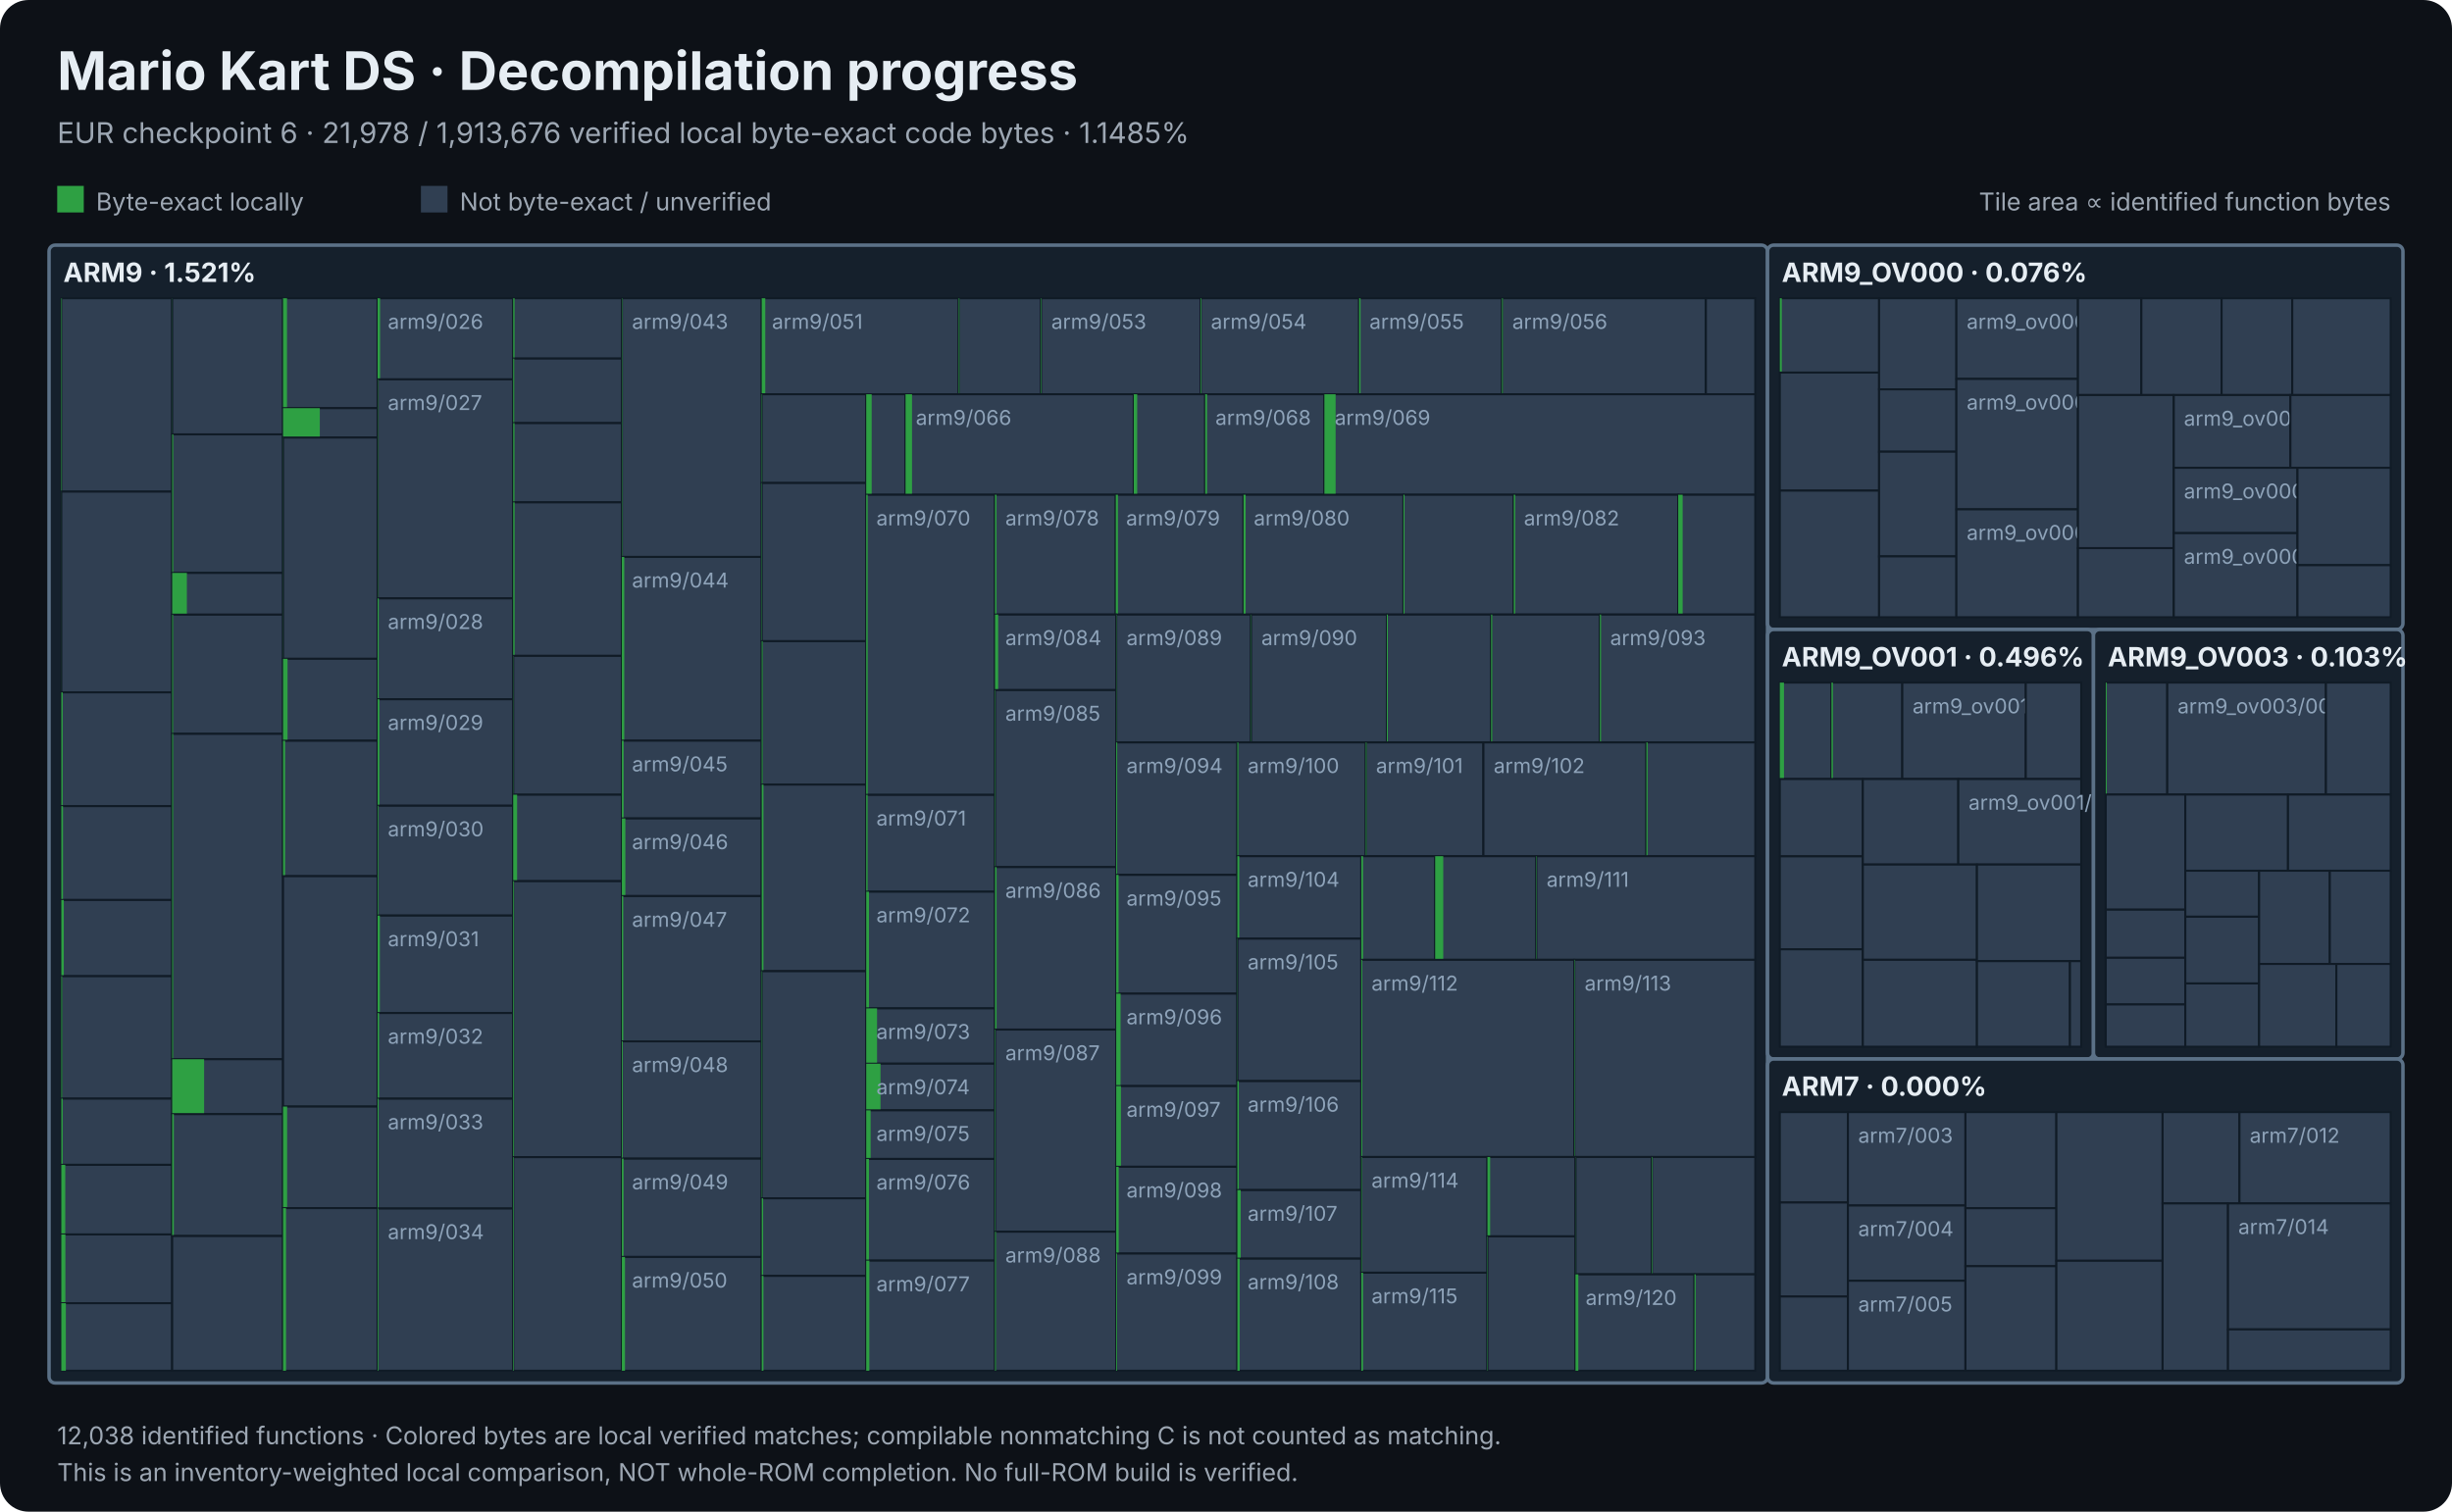
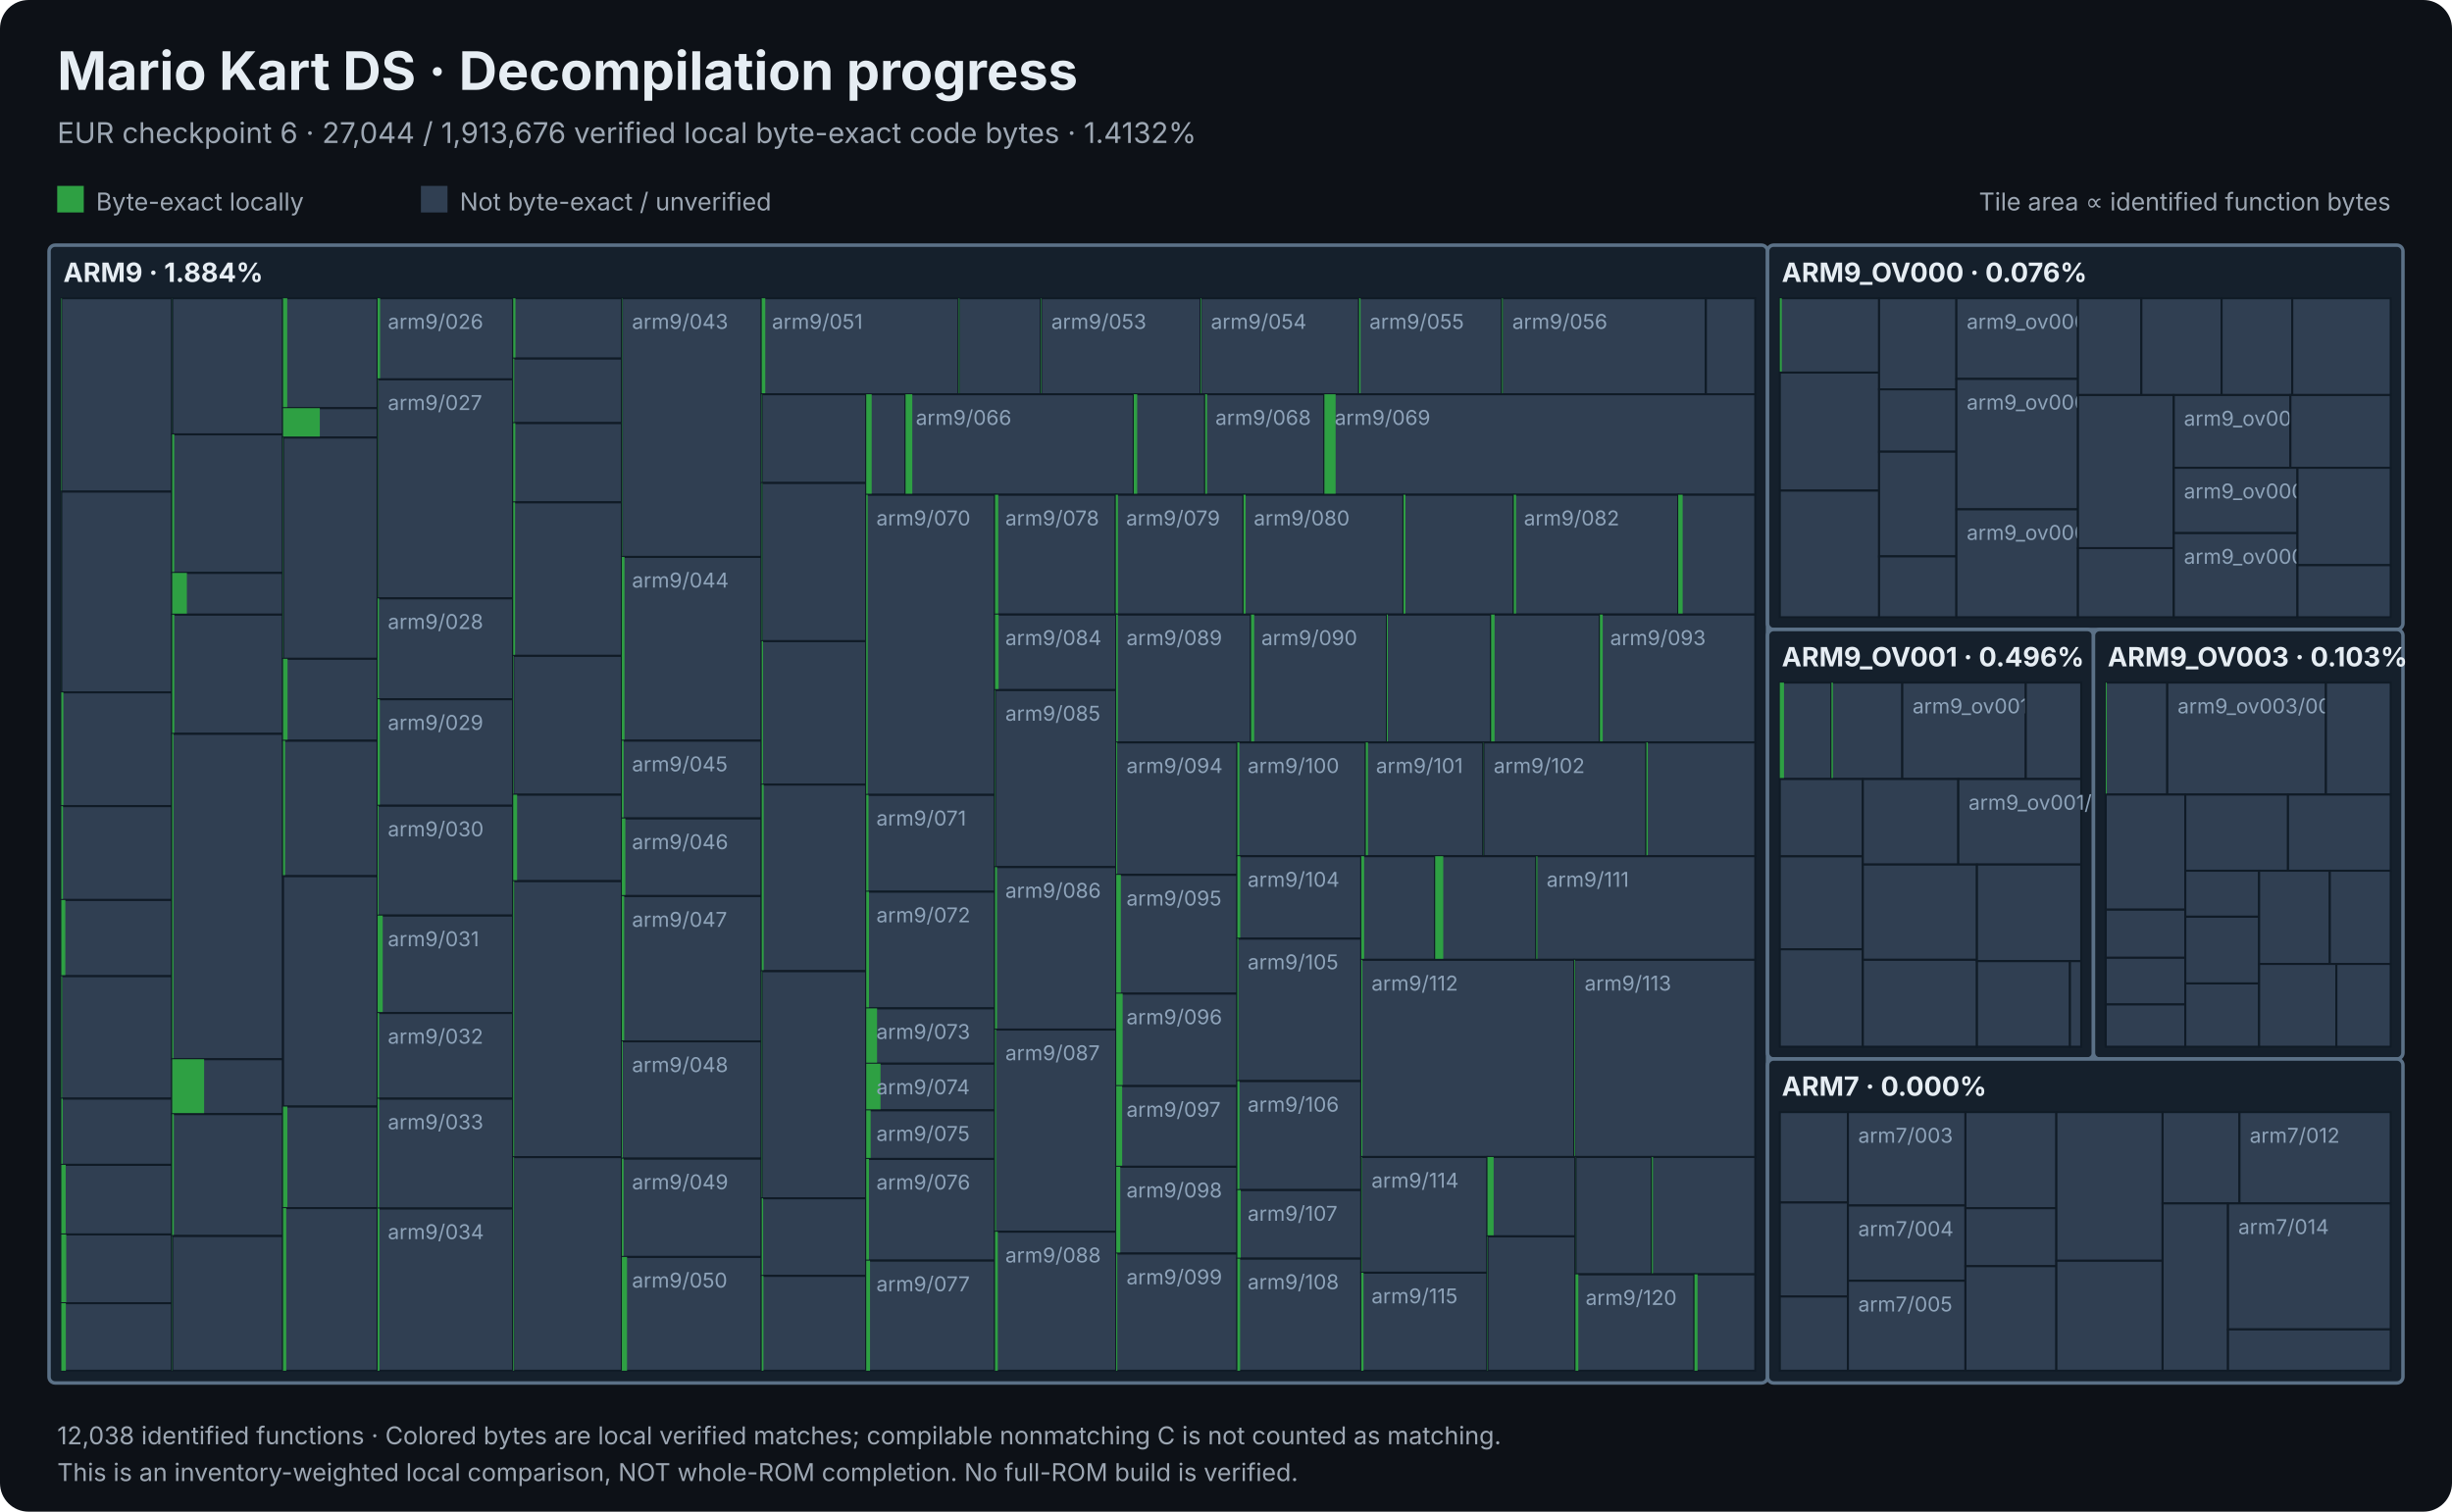
<svg xmlns="http://www.w3.org/2000/svg" viewBox="0 0 1200 740" width="1200" height="740" role="img" aria-label="Mario Kart DS local decompilation progress treemap">
  <rect width="1200" height="740" rx="14" fill="#0d1117" />
  <style>text{font-family:Inter,Segoe UI,Arial,sans-serif}.heading{fill:#e6edf3;font-weight:700}.light{fill:#9da7b3}.module{fill:#e6edf3;font-weight:700}.tile{fill:#8ea3b9;font-size:10px;pointer-events:none}</style>
  <text x="28" y="44" class="heading" font-size="26">Mario Kart DS · Decompilation progress</text>
-   <text x="28" y="70" class="light" font-size="14">EUR checkpoint 6 · 21,978 / 1,913,676 verified local byte-exact code bytes · 1.1485%</text>
+   <text x="28" y="70" class="light" font-size="14">EUR checkpoint 6 · 27,044 / 1,913,676 verified local byte-exact code bytes · 1.4132%</text>
  <rect x="28" y="91" width="13" height="13" fill="#2ea043" />
  <text x="47" y="103" class="light" font-size="12">Byte-exact locally</text>
  <rect x="206" y="91" width="13" height="13" fill="#303f52" />
  <text x="225" y="103" class="light" font-size="12">Not byte-exact / unverified</text>
  <text x="1170" y="103" text-anchor="end" class="light" font-size="12">Tile area ∝ identified function bytes</text>
  <rect x="24.00" y="120.00" width="841.03" height="557.00" rx="3" fill="#15202c" stroke="#5b7187" stroke-width="1.7" />
  <rect x="30.00" y="146.00" width="54.26" height="94.67" fill="#303f52" stroke="#101b26" stroke-width="1" />
  <rect x="30.00" y="146.00" width="0.290" height="94.67" fill="#2ea043" />
  <rect x="30.00" y="240.67" width="54.26" height="98.25" fill="#303f52" stroke="#101b26" stroke-width="1" />
  <rect x="30.00" y="240.67" width="0.038" height="98.25" fill="#2ea043" />
  <rect x="30.00" y="338.93" width="54.26" height="55.70" fill="#303f52" stroke="#101b26" stroke-width="1" />
-   <rect x="30.00" y="338.93" width="0.694" height="55.70" fill="#2ea043" />
+   <rect x="30.00" y="338.93" width="1.007" height="55.70" fill="#2ea043" />
  <rect x="30.00" y="394.62" width="54.26" height="45.95" fill="#303f52" stroke="#101b26" stroke-width="1" />
  <rect x="30.00" y="394.62" width="0.827" height="45.95" fill="#2ea043" />
  <rect x="30.00" y="440.57" width="54.26" height="37.31" fill="#303f52" stroke="#101b26" stroke-width="1" />
-   <rect x="30.00" y="440.57" width="1.219" height="37.31" fill="#2ea043" />
+   <rect x="30.00" y="440.57" width="1.971" height="37.31" fill="#2ea043" />
  <rect x="30.00" y="477.88" width="54.26" height="59.93" fill="#303f52" stroke="#101b26" stroke-width="1" />
  <rect x="30.00" y="477.88" width="0.437" height="59.93" fill="#2ea043" />
  <rect x="30.00" y="537.81" width="54.26" height="32.41" fill="#303f52" stroke="#101b26" stroke-width="1" />
  <rect x="30.00" y="537.81" width="0.692" height="32.41" fill="#2ea043" />
  <rect x="30.00" y="570.22" width="54.26" height="34.08" fill="#303f52" stroke="#101b26" stroke-width="1" />
-   <rect x="30.00" y="570.22" width="1.938" height="34.08" fill="#2ea043" />
+   <rect x="30.00" y="570.22" width="2.157" height="34.08" fill="#2ea043" />
  <rect x="30.00" y="604.30" width="54.26" height="33.65" fill="#303f52" stroke="#101b26" stroke-width="1" />
-   <rect x="30.00" y="604.30" width="2.000" height="33.65" fill="#2ea043" />
+   <rect x="30.00" y="604.30" width="2.407" height="33.65" fill="#2ea043" />
  <rect x="30.00" y="637.95" width="54.26" height="33.05" fill="#303f52" stroke="#101b26" stroke-width="1" />
  <rect x="30.00" y="637.95" width="2.225" height="33.05" fill="#2ea043" />
  <rect x="84.26" y="146.00" width="54.26" height="66.64" fill="#303f52" stroke="#101b26" stroke-width="1" />
  <rect x="84.26" y="146.00" width="0.075" height="66.64" fill="#2ea043" />
  <rect x="84.26" y="212.64" width="54.26" height="67.81" fill="#303f52" stroke="#101b26" stroke-width="1" />
-   <rect x="84.26" y="212.64" width="0.533" height="67.81" fill="#2ea043" />
+   <rect x="84.26" y="212.64" width="1.011" height="67.81" fill="#2ea043" />
  <rect x="84.26" y="280.45" width="54.26" height="20.44" fill="#303f52" stroke="#101b26" stroke-width="1" />
  <rect x="84.26" y="280.45" width="7.195" height="20.44" fill="#2ea043" />
  <rect x="84.26" y="300.89" width="54.26" height="58.35" fill="#303f52" stroke="#101b26" stroke-width="1" />
-   <rect x="84.26" y="300.89" width="0.470" height="58.35" fill="#2ea043" />
+   <rect x="84.26" y="300.89" width="1.046" height="58.35" fill="#2ea043" />
  <rect x="84.26" y="359.24" width="54.26" height="159.28" fill="#303f52" stroke="#101b26" stroke-width="1" />
-   <rect x="84.26" y="359.24" width="0.485" height="159.28" fill="#2ea043" />
+   <rect x="84.26" y="359.24" width="0.642" height="159.28" fill="#2ea043" />
  <rect x="84.26" y="518.52" width="54.26" height="26.87" fill="#303f52" stroke="#101b26" stroke-width="1" />
  <rect x="84.26" y="518.52" width="15.630" height="26.87" fill="#2ea043" />
  <rect x="84.26" y="545.39" width="54.26" height="59.68" fill="#303f52" stroke="#101b26" stroke-width="1" />
  <rect x="84.26" y="545.39" width="0.814" height="59.68" fill="#2ea043" />
  <rect x="84.26" y="605.07" width="54.26" height="65.93" fill="#303f52" stroke="#101b26" stroke-width="1" />
+   <rect x="84.26" y="605.07" width="0.151" height="65.93" fill="#2ea043" />
  <rect x="138.52" y="146.00" width="46.28" height="53.80" fill="#303f52" stroke="#101b26" stroke-width="1" />
-   <rect x="138.52" y="146.00" width="1.946" height="53.80" fill="#2ea043" />
+   <rect x="138.52" y="146.00" width="2.050" height="53.80" fill="#2ea043" />
  <rect x="138.52" y="199.80" width="46.28" height="14.40" fill="#303f52" stroke="#101b26" stroke-width="1" />
  <rect x="138.52" y="199.80" width="17.994" height="14.40" fill="#2ea043" />
  <rect x="138.52" y="214.20" width="46.28" height="108.30" fill="#303f52" stroke="#101b26" stroke-width="1" />
-   <rect x="138.52" y="214.20" width="0.069" height="108.30" fill="#2ea043" />
+   <rect x="138.52" y="214.20" width="0.173" height="108.30" fill="#2ea043" />
  <rect x="138.52" y="322.50" width="46.28" height="40.12" fill="#303f52" stroke="#101b26" stroke-width="1" />
  <rect x="138.52" y="322.50" width="2.205" height="40.12" fill="#2ea043" />
  <rect x="138.52" y="362.62" width="46.28" height="66.30" fill="#303f52" stroke="#101b26" stroke-width="1" />
  <rect x="138.52" y="362.62" width="1.015" height="66.30" fill="#2ea043" />
  <rect x="138.52" y="428.92" width="46.28" height="112.77" fill="#303f52" stroke="#101b26" stroke-width="1" />
  <rect x="138.52" y="541.70" width="46.28" height="49.72" fill="#303f52" stroke="#101b26" stroke-width="1" />
-   <rect x="138.52" y="541.70" width="2.005" height="49.72" fill="#2ea043" />
+   <rect x="138.52" y="541.70" width="2.105" height="49.72" fill="#2ea043" />
  <rect x="138.52" y="591.41" width="46.28" height="79.59" fill="#303f52" stroke="#101b26" stroke-width="1" />
-   <rect x="138.52" y="591.41" width="1.472" height="79.59" fill="#2ea043" />
+   <rect x="138.52" y="591.41" width="1.581" height="79.59" fill="#2ea043" />
  <rect x="184.80" y="146.00" width="66.35" height="39.71" fill="#303f52" stroke="#101b26" stroke-width="1" />
  <rect x="184.80" y="146.00" width="1.208" height="39.71" fill="#2ea043" />
  <text x="189.8" y="161.0" class="tile">arm9/026</text>
  <rect x="184.80" y="185.71" width="66.35" height="107.21" fill="#303f52" stroke="#101b26" stroke-width="1" />
  <rect x="184.80" y="185.71" width="0.174" height="107.21" fill="#2ea043" />
  <text x="189.8" y="200.7" class="tile">arm9/027</text>
  <rect x="184.80" y="292.92" width="66.35" height="49.38" fill="#303f52" stroke="#101b26" stroke-width="1" />
-   <rect x="184.80" y="292.92" width="0.555" height="49.38" fill="#2ea043" />
+   <rect x="184.80" y="292.92" width="0.656" height="49.38" fill="#2ea043" />
  <text x="189.8" y="307.9" class="tile">arm9/028</text>
  <rect x="184.80" y="342.31" width="66.35" height="52.12" fill="#303f52" stroke="#101b26" stroke-width="1" />
-   <rect x="184.80" y="342.31" width="0.861" height="52.12" fill="#2ea043" />
+   <rect x="184.80" y="342.31" width="1.076" height="52.12" fill="#2ea043" />
  <text x="189.8" y="357.3" class="tile">arm9/029</text>
  <rect x="184.80" y="394.43" width="66.35" height="53.78" fill="#303f52" stroke="#101b26" stroke-width="1" />
-   <rect x="184.80" y="394.43" width="0.348" height="53.78" fill="#2ea043" />
+   <rect x="184.80" y="394.43" width="0.475" height="53.78" fill="#2ea043" />
  <text x="189.8" y="409.4" class="tile">arm9/030</text>
  <rect x="184.80" y="448.21" width="66.35" height="47.69" fill="#303f52" stroke="#101b26" stroke-width="1" />
-   <rect x="184.80" y="448.21" width="1.097" height="47.69" fill="#2ea043" />
+   <rect x="184.80" y="448.21" width="2.508" height="47.69" fill="#2ea043" />
  <text x="189.8" y="463.2" class="tile">arm9/031</text>
  <rect x="184.80" y="495.90" width="66.35" height="41.94" fill="#303f52" stroke="#101b26" stroke-width="1" />
  <rect x="184.80" y="495.90" width="0.728" height="41.94" fill="#2ea043" />
  <text x="189.8" y="510.9" class="tile">arm9/032</text>
  <rect x="184.80" y="537.83" width="66.35" height="53.77" fill="#303f52" stroke="#101b26" stroke-width="1" />
-   <rect x="184.80" y="537.83" width="0.487" height="53.77" fill="#2ea043" />
+   <rect x="184.80" y="537.83" width="0.742" height="53.77" fill="#2ea043" />
  <text x="189.8" y="552.8" class="tile">arm9/033</text>
  <rect x="184.80" y="591.60" width="66.35" height="79.40" fill="#303f52" stroke="#101b26" stroke-width="1" />
-   <rect x="184.80" y="591.60" width="0.377" height="79.40" fill="#2ea043" />
+   <rect x="184.80" y="591.60" width="0.910" height="79.40" fill="#2ea043" />
  <text x="189.8" y="606.6" class="tile">arm9/034</text>
  <rect x="251.16" y="146.00" width="53.18" height="29.53" fill="#303f52" stroke="#101b26" stroke-width="1" />
-   <rect x="251.16" y="146.00" width="0.675" height="29.53" fill="#2ea043" />
+   <rect x="251.16" y="146.00" width="1.097" height="29.53" fill="#2ea043" />
  <rect x="251.16" y="175.53" width="53.18" height="31.60" fill="#303f52" stroke="#101b26" stroke-width="1" />
  <rect x="251.16" y="175.53" width="0.532" height="31.60" fill="#2ea043" />
  <rect x="251.16" y="207.13" width="53.18" height="38.79" fill="#303f52" stroke="#101b26" stroke-width="1" />
-   <rect x="251.16" y="207.13" width="0.643" height="38.79" fill="#2ea043" />
+   <rect x="251.16" y="207.13" width="1.028" height="38.79" fill="#2ea043" />
  <rect x="251.16" y="245.92" width="53.18" height="75.14" fill="#303f52" stroke="#101b26" stroke-width="1" />
-   <rect x="251.16" y="245.92" width="0.697" height="75.14" fill="#2ea043" />
+   <rect x="251.16" y="245.92" width="0.929" height="75.14" fill="#2ea043" />
  <rect x="251.16" y="321.06" width="53.18" height="67.98" fill="#303f52" stroke="#101b26" stroke-width="1" />
-   <rect x="251.16" y="321.06" width="0.128" height="67.98" fill="#2ea043" />
+   <rect x="251.16" y="321.06" width="0.275" height="67.98" fill="#2ea043" />
  <rect x="251.16" y="389.04" width="53.18" height="42.31" fill="#303f52" stroke="#101b26" stroke-width="1" />
  <rect x="251.16" y="389.04" width="1.914" height="42.31" fill="#2ea043" />
  <rect x="251.16" y="431.36" width="53.18" height="135.10" fill="#303f52" stroke="#101b26" stroke-width="1" />
-   <rect x="251.16" y="431.36" width="0.424" height="135.10" fill="#2ea043" />
+   <rect x="251.16" y="431.36" width="0.498" height="135.10" fill="#2ea043" />
  <rect x="251.16" y="566.45" width="53.18" height="104.55" fill="#303f52" stroke="#101b26" stroke-width="1" />
-   <rect x="251.16" y="566.45" width="0.322" height="104.55" fill="#2ea043" />
+   <rect x="251.16" y="566.45" width="0.429" height="104.55" fill="#2ea043" />
  <rect x="304.34" y="146.00" width="68.42" height="126.63" fill="#303f52" stroke="#101b26" stroke-width="1" />
  <rect x="304.34" y="146.00" width="0.207" height="126.63" fill="#2ea043" />
  <text x="309.3" y="161.0" class="tile">arm9/043</text>
  <rect x="304.34" y="272.63" width="68.42" height="89.96" fill="#303f52" stroke="#101b26" stroke-width="1" />
-   <rect x="304.34" y="272.63" width="1.177" height="89.96" fill="#2ea043" />
+   <rect x="304.34" y="272.63" width="1.288" height="89.96" fill="#2ea043" />
  <text x="309.3" y="287.6" class="tile">arm9/044</text>
  <rect x="304.34" y="362.58" width="68.42" height="38.08" fill="#303f52" stroke="#101b26" stroke-width="1" />
  <rect x="304.34" y="362.58" width="0.867" height="38.08" fill="#2ea043" />
  <text x="309.3" y="377.6" class="tile">arm9/045</text>
  <rect x="304.34" y="400.66" width="68.42" height="37.99" fill="#303f52" stroke="#101b26" stroke-width="1" />
  <rect x="304.34" y="400.66" width="1.706" height="37.99" fill="#2ea043" />
  <text x="309.3" y="415.7" class="tile">arm9/046</text>
  <rect x="304.34" y="438.65" width="68.42" height="71.12" fill="#303f52" stroke="#101b26" stroke-width="1" />
-   <rect x="304.34" y="438.65" width="0.683" height="71.12" fill="#2ea043" />
+   <rect x="304.34" y="438.65" width="1.139" height="71.12" fill="#2ea043" />
  <text x="309.3" y="453.7" class="tile">arm9/047</text>
  <rect x="304.34" y="509.77" width="68.42" height="57.42" fill="#303f52" stroke="#101b26" stroke-width="1" />
  <rect x="304.34" y="509.77" width="0.434" height="57.42" fill="#2ea043" />
  <text x="309.3" y="524.8" class="tile">arm9/048</text>
  <rect x="304.34" y="567.19" width="68.42" height="48.12" fill="#303f52" stroke="#101b26" stroke-width="1" />
  <rect x="304.34" y="567.19" width="0.829" height="48.12" fill="#2ea043" />
  <text x="309.3" y="582.2" class="tile">arm9/049</text>
  <rect x="304.34" y="615.31" width="68.42" height="55.69" fill="#303f52" stroke="#101b26" stroke-width="1" />
-   <rect x="304.34" y="615.31" width="1.522" height="55.69" fill="#2ea043" />
+   <rect x="304.34" y="615.31" width="2.528" height="55.69" fill="#2ea043" />
  <text x="309.3" y="630.3" class="tile">arm9/050</text>
  <rect x="372.77" y="146.00" width="96.43" height="47.00" fill="#303f52" stroke="#101b26" stroke-width="1" />
  <rect x="372.77" y="146.00" width="1.750" height="47.00" fill="#2ea043" />
  <text x="377.8" y="161.0" class="tile">arm9/051</text>
  <rect x="469.20" y="146.00" width="40.30" height="47.00" fill="#303f52" stroke="#101b26" stroke-width="1" />
  <rect x="469.20" y="146.00" width="0.345" height="47.00" fill="#2ea043" />
  <rect x="509.50" y="146.00" width="78.14" height="47.00" fill="#303f52" stroke="#101b26" stroke-width="1" />
  <rect x="509.50" y="146.00" width="0.265" height="47.00" fill="#2ea043" />
  <text x="514.5" y="161.0" class="tile">arm9/053</text>
  <rect x="587.64" y="146.00" width="77.53" height="47.00" fill="#303f52" stroke="#101b26" stroke-width="1" />
  <rect x="587.64" y="146.00" width="0.345" height="47.00" fill="#2ea043" />
  <text x="592.6" y="161.0" class="tile">arm9/054</text>
  <rect x="665.16" y="146.00" width="69.92" height="47.00" fill="#303f52" stroke="#101b26" stroke-width="1" />
  <rect x="665.16" y="146.00" width="0.689" height="47.00" fill="#2ea043" />
  <text x="670.2" y="161.0" class="tile">arm9/055</text>
  <rect x="735.08" y="146.00" width="99.77" height="47.00" fill="#303f52" stroke="#101b26" stroke-width="1" />
  <rect x="735.08" y="146.00" width="0.424" height="47.00" fill="#2ea043" />
  <text x="740.1" y="161.0" class="tile">arm9/056</text>
  <rect x="834.85" y="146.00" width="24.18" height="47.00" fill="#303f52" stroke="#101b26" stroke-width="1" />
  <rect x="372.77" y="193.00" width="51.16" height="43.45" fill="#303f52" stroke="#101b26" stroke-width="1" />
  <rect x="372.77" y="193.00" width="0.229" height="43.45" fill="#2ea043" />
  <rect x="372.77" y="236.45" width="51.16" height="77.43" fill="#303f52" stroke="#101b26" stroke-width="1" />
-   <rect x="372.77" y="236.45" width="0.193" height="77.43" fill="#2ea043" />
+   <rect x="372.77" y="236.45" width="0.298" height="77.43" fill="#2ea043" />
  <rect x="372.77" y="313.88" width="51.16" height="70.22" fill="#303f52" stroke="#101b26" stroke-width="1" />
-   <rect x="372.77" y="313.88" width="0.461" height="70.22" fill="#2ea043" />
+   <rect x="372.77" y="313.88" width="0.657" height="70.22" fill="#2ea043" />
  <rect x="372.77" y="384.09" width="51.16" height="91.33" fill="#303f52" stroke="#101b26" stroke-width="1" />
-   <rect x="372.77" y="384.09" width="0.873" height="91.33" fill="#2ea043" />
+   <rect x="372.77" y="384.09" width="0.969" height="91.33" fill="#2ea043" />
  <rect x="372.77" y="475.43" width="51.16" height="111.18" fill="#303f52" stroke="#101b26" stroke-width="1" />
  <rect x="372.77" y="475.43" width="0.258" height="111.18" fill="#2ea043" />
  <rect x="372.77" y="586.61" width="51.16" height="37.96" fill="#303f52" stroke="#101b26" stroke-width="1" />
  <rect x="372.77" y="586.61" width="0.706" height="37.96" fill="#2ea043" />
  <rect x="372.77" y="624.57" width="51.16" height="46.43" fill="#303f52" stroke="#101b26" stroke-width="1" />
  <rect x="372.77" y="624.57" width="0.859" height="46.43" fill="#2ea043" />
  <rect x="423.93" y="193.00" width="19.24" height="49.20" fill="#303f52" stroke="#101b26" stroke-width="1" />
  <rect x="423.93" y="193.00" width="2.659" height="49.20" fill="#2ea043" />
  <rect x="443.17" y="193.00" width="111.70" height="49.20" fill="#303f52" stroke="#101b26" stroke-width="1" />
-   <rect x="443.17" y="193.00" width="3.166" height="49.20" fill="#2ea043" />
+   <rect x="443.17" y="193.00" width="3.305" height="49.20" fill="#2ea043" />
  <text x="448.2" y="208.0" class="tile">arm9/066</text>
  <rect x="554.87" y="193.00" width="34.95" height="49.20" fill="#303f52" stroke="#101b26" stroke-width="1" />
  <rect x="554.87" y="193.00" width="1.672" height="49.20" fill="#2ea043" />
  <rect x="589.82" y="193.00" width="58.33" height="49.20" fill="#303f52" stroke="#101b26" stroke-width="1" />
  <rect x="589.82" y="193.00" width="0.912" height="49.20" fill="#2ea043" />
  <text x="594.8" y="208.0" class="tile">arm9/068</text>
  <rect x="648.15" y="193.00" width="210.88" height="49.20" fill="#303f52" stroke="#101b26" stroke-width="1" />
  <rect x="648.15" y="193.00" width="5.496" height="49.20" fill="#2ea043" />
  <text x="653.2" y="208.0" class="tile">arm9/069</text>
  <rect x="423.93" y="242.20" width="63.03" height="146.92" fill="#303f52" stroke="#101b26" stroke-width="1" />
  <rect x="423.93" y="242.20" width="0.721" height="146.92" fill="#2ea043" />
  <text x="428.9" y="257.2" class="tile">arm9/070</text>
  <rect x="423.93" y="389.12" width="63.03" height="47.39" fill="#303f52" stroke="#101b26" stroke-width="1" />
-   <rect x="423.93" y="389.12" width="0.684" height="47.39" fill="#2ea043" />
+   <rect x="423.93" y="389.12" width="1.104" height="47.39" fill="#2ea043" />
  <text x="428.9" y="404.1" class="tile">arm9/071</text>
  <rect x="423.93" y="436.51" width="63.03" height="57.12" fill="#303f52" stroke="#101b26" stroke-width="1" />
  <rect x="423.93" y="436.51" width="1.342" height="57.12" fill="#2ea043" />
  <text x="428.9" y="451.5" class="tile">arm9/072</text>
  <rect x="423.93" y="493.63" width="63.03" height="27.06" fill="#303f52" stroke="#101b26" stroke-width="1" />
  <rect x="423.93" y="493.63" width="5.295" height="27.06" fill="#2ea043" />
  <text x="428.9" y="508.6" class="tile">arm9/073</text>
  <rect x="423.93" y="520.70" width="63.03" height="22.84" fill="#303f52" stroke="#101b26" stroke-width="1" />
  <rect x="423.93" y="520.70" width="6.983" height="22.84" fill="#2ea043" />
  <text x="428.9" y="535.7" class="tile">arm9/074</text>
  <rect x="423.93" y="543.54" width="63.03" height="23.80" fill="#303f52" stroke="#101b26" stroke-width="1" />
  <rect x="423.93" y="543.54" width="2.147" height="23.80" fill="#2ea043" />
  <text x="428.9" y="558.5" class="tile">arm9/075</text>
  <rect x="423.93" y="567.34" width="63.03" height="49.77" fill="#303f52" stroke="#101b26" stroke-width="1" />
  <rect x="423.93" y="567.34" width="1.327" height="49.77" fill="#2ea043" />
  <text x="428.9" y="582.3" class="tile">arm9/076</text>
  <rect x="423.93" y="617.11" width="63.03" height="53.89" fill="#303f52" stroke="#101b26" stroke-width="1" />
-   <rect x="423.93" y="617.11" width="1.526" height="53.89" fill="#2ea043" />
+   <rect x="423.93" y="617.11" width="1.850" height="53.89" fill="#2ea043" />
  <text x="428.9" y="632.1" class="tile">arm9/077</text>
  <rect x="486.96" y="242.20" width="59.11" height="58.65" fill="#303f52" stroke="#101b26" stroke-width="1" />
-   <rect x="486.96" y="242.20" width="0.722" height="58.65" fill="#2ea043" />
+   <rect x="486.96" y="242.20" width="1.593" height="58.65" fill="#2ea043" />
  <text x="492.0" y="257.2" class="tile">arm9/078</text>
  <rect x="546.07" y="242.20" width="62.50" height="58.65" fill="#303f52" stroke="#101b26" stroke-width="1" />
  <rect x="546.07" y="242.20" width="1.041" height="58.65" fill="#2ea043" />
  <text x="551.1" y="257.2" class="tile">arm9/079</text>
  <rect x="608.57" y="242.20" width="78.28" height="58.65" fill="#303f52" stroke="#101b26" stroke-width="1" />
  <rect x="608.57" y="242.20" width="1.041" height="58.65" fill="#2ea043" />
  <text x="613.6" y="257.2" class="tile">arm9/080</text>
  <rect x="686.85" y="242.20" width="54.00" height="58.65" fill="#303f52" stroke="#101b26" stroke-width="1" />
-   <rect x="686.85" y="242.20" width="0.531" height="58.65" fill="#2ea043" />
+   <rect x="686.85" y="242.20" width="0.977" height="58.65" fill="#2ea043" />
  <rect x="740.84" y="242.20" width="80.48" height="58.65" fill="#303f52" stroke="#101b26" stroke-width="1" />
-   <rect x="740.84" y="242.20" width="0.701" height="58.65" fill="#2ea043" />
+   <rect x="740.84" y="242.20" width="1.105" height="58.65" fill="#2ea043" />
  <text x="745.8" y="257.2" class="tile">arm9/082</text>
  <rect x="821.32" y="242.20" width="37.71" height="58.65" fill="#303f52" stroke="#101b26" stroke-width="1" />
  <rect x="821.32" y="242.20" width="2.167" height="58.65" fill="#2ea043" />
  <rect x="486.96" y="300.85" width="59.32" height="36.97" fill="#303f52" stroke="#101b26" stroke-width="1" />
-   <rect x="486.96" y="300.85" width="1.550" height="36.97" fill="#2ea043" />
+   <rect x="486.96" y="300.85" width="1.753" height="36.97" fill="#2ea043" />
  <text x="492.0" y="315.8" class="tile">arm9/084</text>
  <rect x="486.96" y="337.82" width="59.32" height="86.64" fill="#303f52" stroke="#101b26" stroke-width="1" />
  <rect x="486.96" y="337.82" width="0.216" height="86.64" fill="#2ea043" />
  <text x="492.0" y="352.8" class="tile">arm9/085</text>
  <rect x="486.96" y="424.47" width="59.32" height="79.53" fill="#303f52" stroke="#101b26" stroke-width="1" />
-   <rect x="486.96" y="424.47" width="0.752" height="79.53" fill="#2ea043" />
+   <rect x="486.96" y="424.47" width="0.971" height="79.53" fill="#2ea043" />
  <text x="492.0" y="439.5" class="tile">arm9/086</text>
  <rect x="486.96" y="504.00" width="59.32" height="98.96" fill="#303f52" stroke="#101b26" stroke-width="1" />
-   <rect x="486.96" y="504.00" width="0.239" height="98.96" fill="#2ea043" />
+   <rect x="486.96" y="504.00" width="0.510" height="98.96" fill="#2ea043" />
  <text x="492.0" y="519.0" class="tile">arm9/087</text>
  <rect x="486.96" y="602.96" width="59.32" height="68.04" fill="#303f52" stroke="#101b26" stroke-width="1" />
-   <rect x="486.96" y="602.96" width="0.458" height="68.04" fill="#2ea043" />
+   <rect x="486.96" y="602.96" width="1.355" height="68.04" fill="#2ea043" />
  <text x="492.0" y="618.0" class="tile">arm9/088</text>
  <rect x="546.28" y="300.85" width="65.98" height="62.59" fill="#303f52" stroke="#101b26" stroke-width="1" />
-   <rect x="546.28" y="300.85" width="0.159" height="62.59" fill="#2ea043" />
+   <rect x="546.28" y="300.85" width="0.776" height="62.59" fill="#2ea043" />
  <text x="551.3" y="315.8" class="tile">arm9/089</text>
  <rect x="612.26" y="300.85" width="66.47" height="62.59" fill="#303f52" stroke="#101b26" stroke-width="1" />
-   <rect x="612.26" y="300.85" width="0.159" height="62.59" fill="#2ea043" />
+   <rect x="612.26" y="300.85" width="1.553" height="62.59" fill="#2ea043" />
  <text x="617.3" y="315.8" class="tile">arm9/090</text>
  <rect x="678.73" y="300.85" width="51.02" height="62.59" fill="#303f52" stroke="#101b26" stroke-width="1" />
  <rect x="678.73" y="300.85" width="0.478" height="62.59" fill="#2ea043" />
  <rect x="729.75" y="300.85" width="53.24" height="62.59" fill="#303f52" stroke="#101b26" stroke-width="1" />
-   <rect x="729.75" y="300.85" width="0.557" height="62.59" fill="#2ea043" />
+   <rect x="729.75" y="300.85" width="1.692" height="62.59" fill="#2ea043" />
  <rect x="782.98" y="300.85" width="76.05" height="62.59" fill="#303f52" stroke="#101b26" stroke-width="1" />
-   <rect x="782.98" y="300.85" width="0.577" height="62.59" fill="#2ea043" />
+   <rect x="782.98" y="300.85" width="1.394" height="62.59" fill="#2ea043" />
  <text x="788.0" y="315.8" class="tile">arm9/093</text>
  <rect x="546.28" y="363.44" width="59.28" height="64.83" fill="#303f52" stroke="#101b26" stroke-width="1" />
  <rect x="546.28" y="363.44" width="0.500" height="64.83" fill="#2ea043" />
  <text x="551.3" y="378.4" class="tile">arm9/094</text>
  <rect x="546.28" y="428.27" width="59.28" height="58.15" fill="#303f52" stroke="#101b26" stroke-width="1" />
-   <rect x="546.28" y="428.27" width="1.136" height="58.15" fill="#2ea043" />
+   <rect x="546.28" y="428.27" width="2.250" height="58.15" fill="#2ea043" />
  <text x="551.3" y="443.3" class="tile">arm9/095</text>
  <rect x="546.28" y="486.42" width="59.28" height="45.24" fill="#303f52" stroke="#101b26" stroke-width="1" />
-   <rect x="546.28" y="486.42" width="2.121" height="45.24" fill="#2ea043" />
+   <rect x="546.28" y="486.42" width="3.140" height="45.24" fill="#2ea043" />
  <text x="551.3" y="501.4" class="tile">arm9/096</text>
  <rect x="546.28" y="531.66" width="59.28" height="39.50" fill="#303f52" stroke="#101b26" stroke-width="1" />
-   <rect x="546.28" y="531.66" width="2.303" height="39.50" fill="#2ea043" />
+   <rect x="546.28" y="531.66" width="2.902" height="39.50" fill="#2ea043" />
  <text x="551.3" y="546.7" class="tile">arm9/097</text>
  <rect x="546.28" y="571.16" width="59.28" height="42.50" fill="#303f52" stroke="#101b26" stroke-width="1" />
-   <rect x="546.28" y="571.16" width="1.202" height="42.50" fill="#2ea043" />
+   <rect x="546.28" y="571.16" width="1.965" height="42.50" fill="#2ea043" />
  <text x="551.3" y="586.2" class="tile">arm9/098</text>
  <rect x="546.28" y="613.65" width="59.28" height="57.35" fill="#303f52" stroke="#101b26" stroke-width="1" />
-   <rect x="546.28" y="613.65" width="0.413" height="57.35" fill="#2ea043" />
+   <rect x="546.28" y="613.65" width="0.532" height="57.35" fill="#2ea043" />
  <text x="551.3" y="628.7" class="tile">arm9/099</text>
  <rect x="605.56" y="363.44" width="62.85" height="55.69" fill="#303f52" stroke="#101b26" stroke-width="1" />
-   <rect x="605.56" y="363.44" width="0.492" height="55.69" fill="#2ea043" />
+   <rect x="605.56" y="363.44" width="0.985" height="55.69" fill="#2ea043" />
  <text x="610.6" y="378.4" class="tile">arm9/100</text>
  <rect x="668.42" y="363.44" width="57.56" height="55.69" fill="#303f52" stroke="#101b26" stroke-width="1" />
-   <rect x="668.42" y="363.44" width="0.358" height="55.69" fill="#2ea043" />
+   <rect x="668.42" y="363.44" width="1.040" height="55.69" fill="#2ea043" />
  <text x="673.4" y="378.4" class="tile">arm9/101</text>
  <rect x="725.98" y="363.44" width="79.76" height="55.69" fill="#303f52" stroke="#101b26" stroke-width="1" />
+   <rect x="725.98" y="363.44" width="0.123" height="55.69" fill="#2ea043" />
  <text x="731.0" y="378.4" class="tile">arm9/102</text>
  <rect x="805.74" y="363.44" width="53.30" height="55.69" fill="#303f52" stroke="#101b26" stroke-width="1" />
-   <rect x="805.74" y="363.44" width="0.593" height="55.69" fill="#2ea043" />
+   <rect x="805.74" y="363.44" width="0.694" height="55.69" fill="#2ea043" />
  <rect x="605.56" y="419.13" width="60.64" height="40.36" fill="#303f52" stroke="#101b26" stroke-width="1" />
-   <rect x="605.56" y="419.13" width="0.926" height="40.36" fill="#2ea043" />
+   <rect x="605.56" y="419.13" width="1.390" height="40.36" fill="#2ea043" />
  <text x="610.6" y="434.1" class="tile">arm9/104</text>
  <rect x="605.56" y="459.49" width="60.64" height="69.74" fill="#303f52" stroke="#101b26" stroke-width="1" />
-   <rect x="605.56" y="459.49" width="0.125" height="69.74" fill="#2ea043" />
+   <rect x="605.56" y="459.49" width="0.509" height="69.74" fill="#2ea043" />
  <text x="610.6" y="474.5" class="tile">arm9/105</text>
  <rect x="605.56" y="529.23" width="60.64" height="53.35" fill="#303f52" stroke="#101b26" stroke-width="1" />
-   <rect x="605.56" y="529.23" width="0.701" height="53.35" fill="#2ea043" />
+   <rect x="605.56" y="529.23" width="1.016" height="53.35" fill="#2ea043" />
  <text x="610.6" y="544.2" class="tile">arm9/106</text>
  <rect x="605.56" y="582.58" width="60.64" height="33.57" fill="#303f52" stroke="#101b26" stroke-width="1" />
  <rect x="605.56" y="582.58" width="1.634" height="33.57" fill="#2ea043" />
  <text x="610.6" y="597.6" class="tile">arm9/107</text>
  <rect x="605.56" y="616.15" width="60.64" height="54.85" fill="#303f52" stroke="#101b26" stroke-width="1" />
-   <rect x="605.56" y="616.15" width="1.136" height="54.85" fill="#2ea043" />
+   <rect x="605.56" y="616.15" width="1.329" height="54.85" fill="#2ea043" />
  <text x="610.6" y="631.1" class="tile">arm9/108</text>
  <rect x="666.21" y="419.13" width="36.16" height="50.72" fill="#303f52" stroke="#101b26" stroke-width="1" />
-   <rect x="666.21" y="419.13" width="0.860" height="50.72" fill="#2ea043" />
+   <rect x="666.21" y="419.13" width="1.400" height="50.72" fill="#2ea043" />
  <rect x="702.37" y="419.13" width="49.50" height="50.72" fill="#303f52" stroke="#101b26" stroke-width="1" />
  <rect x="702.37" y="419.13" width="3.955" height="50.72" fill="#2ea043" />
  <rect x="751.87" y="419.13" width="107.17" height="50.72" fill="#303f52" stroke="#101b26" stroke-width="1" />
-   <rect x="751.87" y="419.13" width="0.221" height="50.72" fill="#2ea043" />
+   <rect x="751.87" y="419.13" width="0.516" height="50.72" fill="#2ea043" />
  <text x="756.9" y="434.1" class="tile">arm9/111</text>
  <rect x="666.21" y="469.86" width="104.26" height="96.52" fill="#303f52" stroke="#101b26" stroke-width="1" />
-   <rect x="666.21" y="469.86" width="0.465" height="96.52" fill="#2ea043" />
+   <rect x="666.21" y="469.86" width="0.542" height="96.52" fill="#2ea043" />
  <text x="671.2" y="484.9" class="tile">arm9/112</text>
  <rect x="770.47" y="469.86" width="88.56" height="96.52" fill="#303f52" stroke="#101b26" stroke-width="1" />
-   <rect x="770.47" y="469.86" width="0.232" height="96.52" fill="#2ea043" />
+   <rect x="770.47" y="469.86" width="0.361" height="96.52" fill="#2ea043" />
  <text x="775.5" y="484.9" class="tile">arm9/113</text>
  <rect x="666.21" y="566.38" width="61.76" height="56.64" fill="#303f52" stroke="#101b26" stroke-width="1" />
  <rect x="666.21" y="566.38" width="0.286" height="56.64" fill="#2ea043" />
  <text x="671.2" y="581.4" class="tile">arm9/114</text>
  <rect x="666.21" y="623.02" width="61.76" height="47.98" fill="#303f52" stroke="#101b26" stroke-width="1" />
-   <rect x="666.21" y="623.02" width="0.857" height="47.98" fill="#2ea043" />
+   <rect x="666.21" y="623.02" width="1.091" height="47.98" fill="#2ea043" />
  <text x="671.2" y="638.0" class="tile">arm9/115</text>
  <rect x="727.96" y="566.38" width="43.08" height="38.85" fill="#303f52" stroke="#101b26" stroke-width="1" />
-   <rect x="727.96" y="566.38" width="1.315" height="38.85" fill="#2ea043" />
+   <rect x="727.96" y="566.38" width="3.015" height="38.85" fill="#2ea043" />
  <rect x="727.96" y="605.23" width="43.08" height="65.77" fill="#303f52" stroke="#101b26" stroke-width="1" />
  <rect x="727.96" y="605.23" width="0.208" height="65.77" fill="#2ea043" />
  <rect x="771.05" y="566.38" width="37.37" height="57.45" fill="#303f52" stroke="#101b26" stroke-width="1" />
  <rect x="771.05" y="566.38" width="0.087" height="57.45" fill="#2ea043" />
  <rect x="808.42" y="566.38" width="50.62" height="57.45" fill="#303f52" stroke="#101b26" stroke-width="1" />
-   <rect x="808.42" y="566.38" width="0.282" height="57.45" fill="#2ea043" />
+   <rect x="808.42" y="566.38" width="0.542" height="57.45" fill="#2ea043" />
  <rect x="771.05" y="623.83" width="58.23" height="47.17" fill="#303f52" stroke="#101b26" stroke-width="1" />
  <rect x="771.05" y="623.83" width="1.374" height="47.17" fill="#2ea043" />
  <text x="776.0" y="638.8" class="tile">arm9/120</text>
  <rect x="829.28" y="623.83" width="29.76" height="47.17" fill="#303f52" stroke="#101b26" stroke-width="1" />
-   <rect x="829.28" y="623.83" width="0.568" height="47.17" fill="#2ea043" />
-   <text x="31.0" y="138.0" class="module" font-size="13">ARM9 · 1.521%</text>
+   <rect x="829.28" y="623.83" width="1.493" height="47.17" fill="#2ea043" />
+   <text x="31.0" y="138.0" class="module" font-size="13">ARM9 · 1.884%</text>
  <rect x="865.03" y="120.00" width="310.97" height="188.15" rx="3" fill="#15202c" stroke="#5b7187" stroke-width="1.7" />
  <rect x="871.03" y="146.00" width="48.58" height="36.39" fill="#303f52" stroke="#101b26" stroke-width="1" />
  <rect x="871.03" y="146.00" width="0.971" height="36.39" fill="#2ea043" />
  <rect x="871.03" y="182.39" width="48.58" height="57.78" fill="#303f52" stroke="#101b26" stroke-width="1" />
  <rect x="871.03" y="240.17" width="48.58" height="61.99" fill="#303f52" stroke="#101b26" stroke-width="1" />
  <rect x="919.62" y="146.00" width="37.84" height="44.59" fill="#303f52" stroke="#101b26" stroke-width="1" />
  <rect x="919.62" y="190.59" width="37.84" height="30.53" fill="#303f52" stroke="#101b26" stroke-width="1" />
  <rect x="919.62" y="221.12" width="37.84" height="51.24" fill="#303f52" stroke="#101b26" stroke-width="1" />
  <rect x="919.62" y="272.36" width="37.84" height="29.80" fill="#303f52" stroke="#101b26" stroke-width="1" />
  <rect x="957.45" y="146.00" width="59.50" height="39.50" fill="#303f52" stroke="#101b26" stroke-width="1" />
  <text x="962.5" y="161.0" class="tile">arm9_ov000/007</text>
  <rect x="957.45" y="185.50" width="59.50" height="63.84" fill="#303f52" stroke="#101b26" stroke-width="1" />
  <text x="962.5" y="200.5" class="tile">arm9_ov000/008</text>
  <rect x="957.45" y="249.34" width="59.50" height="52.81" fill="#303f52" stroke="#101b26" stroke-width="1" />
  <text x="962.5" y="264.3" class="tile">arm9_ov000/009</text>
  <rect x="1016.95" y="146.00" width="31.01" height="47.38" fill="#303f52" stroke="#101b26" stroke-width="1" />
  <rect x="1047.97" y="146.00" width="39.28" height="47.38" fill="#303f52" stroke="#101b26" stroke-width="1" />
  <rect x="1087.25" y="146.00" width="34.58" height="47.38" fill="#303f52" stroke="#101b26" stroke-width="1" />
  <rect x="1121.83" y="146.00" width="48.17" height="47.38" fill="#303f52" stroke="#101b26" stroke-width="1" />
  <rect x="1016.95" y="193.38" width="46.88" height="74.94" fill="#303f52" stroke="#101b26" stroke-width="1" />
  <rect x="1016.95" y="268.32" width="46.88" height="33.84" fill="#303f52" stroke="#101b26" stroke-width="1" />
  <rect x="1063.84" y="193.38" width="57.08" height="35.62" fill="#303f52" stroke="#101b26" stroke-width="1" />
  <text x="1068.8" y="208.4" class="tile">arm9_ov000/016</text>
  <rect x="1120.92" y="193.38" width="49.08" height="35.62" fill="#303f52" stroke="#101b26" stroke-width="1" />
  <rect x="1063.84" y="229.00" width="60.54" height="31.98" fill="#303f52" stroke="#101b26" stroke-width="1" />
  <text x="1068.8" y="244.0" class="tile">arm9_ov000/018</text>
  <rect x="1063.84" y="260.98" width="60.54" height="41.17" fill="#303f52" stroke="#101b26" stroke-width="1" />
  <text x="1068.8" y="276.0" class="tile">arm9_ov000/019</text>
  <rect x="1124.38" y="229.00" width="45.62" height="47.67" fill="#303f52" stroke="#101b26" stroke-width="1" />
  <rect x="1124.38" y="276.67" width="45.62" height="25.49" fill="#303f52" stroke="#101b26" stroke-width="1" />
  <text x="872.0" y="138.0" class="module" font-size="13">ARM9_OV000 · 0.076%</text>
  <rect x="865.03" y="308.15" width="159.50" height="210.24" rx="3" fill="#15202c" stroke="#5b7187" stroke-width="1.7" />
  <rect x="871.03" y="334.15" width="25.28" height="47.20" fill="#303f52" stroke="#101b26" stroke-width="1" />
  <rect x="871.03" y="334.15" width="2.050" height="47.20" fill="#2ea043" />
  <rect x="896.31" y="334.15" width="34.67" height="47.20" fill="#303f52" stroke="#101b26" stroke-width="1" />
  <rect x="896.31" y="334.15" width="0.713" height="47.20" fill="#2ea043" />
  <rect x="930.98" y="334.15" width="60.43" height="47.20" fill="#303f52" stroke="#101b26" stroke-width="1" />
  <text x="936.0" y="349.2" class="tile">arm9_ov001/002</text>
  <rect x="991.41" y="334.15" width="27.13" height="47.20" fill="#303f52" stroke="#101b26" stroke-width="1" />
  <rect x="871.03" y="381.35" width="40.64" height="37.85" fill="#303f52" stroke="#101b26" stroke-width="1" />
  <rect x="871.03" y="419.21" width="40.64" height="45.51" fill="#303f52" stroke="#101b26" stroke-width="1" />
  <rect x="871.03" y="464.72" width="40.64" height="47.67" fill="#303f52" stroke="#101b26" stroke-width="1" />
  <rect x="911.67" y="381.35" width="46.71" height="41.87" fill="#303f52" stroke="#101b26" stroke-width="1" />
  <rect x="958.39" y="381.35" width="60.15" height="41.87" fill="#303f52" stroke="#101b26" stroke-width="1" />
  <text x="963.4" y="396.4" class="tile">arm9_ov001/008</text>
  <rect x="911.67" y="423.22" width="55.83" height="46.63" fill="#303f52" stroke="#101b26" stroke-width="1" />
  <rect x="911.67" y="469.85" width="55.83" height="42.54" fill="#303f52" stroke="#101b26" stroke-width="1" />
  <rect x="967.51" y="423.22" width="51.03" height="47.28" fill="#303f52" stroke="#101b26" stroke-width="1" />
  <rect x="967.51" y="470.50" width="45.52" height="41.89" fill="#303f52" stroke="#101b26" stroke-width="1" />
  <rect x="1013.03" y="470.50" width="5.51" height="41.89" fill="#303f52" stroke="#101b26" stroke-width="1" />
  <text x="872.0" y="326.2" class="module" font-size="13">ARM9_OV001 · 0.496%</text>
  <rect x="1024.54" y="308.15" width="151.46" height="210.24" rx="3" fill="#15202c" stroke="#5b7187" stroke-width="1.7" />
  <rect x="1030.54" y="334.15" width="30.12" height="54.80" fill="#303f52" stroke="#101b26" stroke-width="1" />
  <rect x="1030.54" y="334.15" width="0.468" height="54.80" fill="#2ea043" />
  <rect x="1060.66" y="334.15" width="77.64" height="54.80" fill="#303f52" stroke="#101b26" stroke-width="1" />
  <text x="1065.7" y="349.2" class="tile">arm9_ov003/001</text>
  <rect x="1138.30" y="334.15" width="31.70" height="54.80" fill="#303f52" stroke="#101b26" stroke-width="1" />
  <rect x="1030.54" y="388.96" width="38.95" height="56.35" fill="#303f52" stroke="#101b26" stroke-width="1" />
  <rect x="1030.54" y="445.31" width="38.95" height="23.56" fill="#303f52" stroke="#101b26" stroke-width="1" />
  <rect x="1030.54" y="468.87" width="38.95" height="22.85" fill="#303f52" stroke="#101b26" stroke-width="1" />
  <rect x="1030.54" y="491.71" width="38.95" height="20.68" fill="#303f52" stroke="#101b26" stroke-width="1" />
  <rect x="1069.49" y="388.96" width="50.25" height="37.29" fill="#303f52" stroke="#101b26" stroke-width="1" />
  <rect x="1119.74" y="388.96" width="50.26" height="37.29" fill="#303f52" stroke="#101b26" stroke-width="1" />
  <rect x="1069.49" y="426.24" width="36.11" height="22.51" fill="#303f52" stroke="#101b26" stroke-width="1" />
  <rect x="1069.49" y="448.76" width="36.11" height="32.66" fill="#303f52" stroke="#101b26" stroke-width="1" />
  <rect x="1069.49" y="481.42" width="36.11" height="30.98" fill="#303f52" stroke="#101b26" stroke-width="1" />
  <rect x="1105.60" y="426.24" width="34.60" height="45.64" fill="#303f52" stroke="#101b26" stroke-width="1" />
  <rect x="1140.20" y="426.24" width="29.80" height="45.64" fill="#303f52" stroke="#101b26" stroke-width="1" />
  <rect x="1105.60" y="471.88" width="37.81" height="40.52" fill="#303f52" stroke="#101b26" stroke-width="1" />
  <rect x="1143.41" y="471.88" width="26.59" height="40.52" fill="#303f52" stroke="#101b26" stroke-width="1" />
  <text x="1031.5" y="326.2" class="module" font-size="13">ARM9_OV003 · 0.103%</text>
  <rect x="865.03" y="518.40" width="310.97" height="158.60" rx="3" fill="#15202c" stroke="#5b7187" stroke-width="1.7" />
  <rect x="871.03" y="544.40" width="33.32" height="44.26" fill="#303f52" stroke="#101b26" stroke-width="1" />
  <rect x="871.03" y="588.66" width="33.32" height="46.02" fill="#303f52" stroke="#101b26" stroke-width="1" />
  <rect x="871.03" y="634.68" width="33.32" height="36.32" fill="#303f52" stroke="#101b26" stroke-width="1" />
  <rect x="904.36" y="544.40" width="57.52" height="45.74" fill="#303f52" stroke="#101b26" stroke-width="1" />
  <text x="909.4" y="559.4" class="tile">arm7/003</text>
  <rect x="904.36" y="590.13" width="57.52" height="36.83" fill="#303f52" stroke="#101b26" stroke-width="1" />
  <text x="909.4" y="605.1" class="tile">arm7/004</text>
  <rect x="904.36" y="626.96" width="57.52" height="44.04" fill="#303f52" stroke="#101b26" stroke-width="1" />
  <text x="909.4" y="642.0" class="tile">arm7/005</text>
  <rect x="961.88" y="544.40" width="44.50" height="47.05" fill="#303f52" stroke="#101b26" stroke-width="1" />
  <rect x="961.88" y="591.45" width="44.50" height="28.38" fill="#303f52" stroke="#101b26" stroke-width="1" />
  <rect x="961.88" y="619.83" width="44.50" height="51.17" fill="#303f52" stroke="#101b26" stroke-width="1" />
  <rect x="1006.38" y="544.40" width="51.98" height="72.79" fill="#303f52" stroke="#101b26" stroke-width="1" />
  <rect x="1006.38" y="617.18" width="51.98" height="53.82" fill="#303f52" stroke="#101b26" stroke-width="1" />
  <rect x="1058.36" y="544.40" width="37.62" height="44.71" fill="#303f52" stroke="#101b26" stroke-width="1" />
  <rect x="1095.98" y="544.40" width="74.02" height="44.71" fill="#303f52" stroke="#101b26" stroke-width="1" />
  <text x="1101.0" y="559.4" class="tile">arm7/012</text>
  <rect x="1058.36" y="589.10" width="32.02" height="81.90" fill="#303f52" stroke="#101b26" stroke-width="1" />
  <rect x="1090.38" y="589.10" width="79.62" height="61.68" fill="#303f52" stroke="#101b26" stroke-width="1" />
  <text x="1095.4" y="604.1" class="tile">arm7/014</text>
  <rect x="1090.38" y="650.78" width="79.62" height="20.22" fill="#303f52" stroke="#101b26" stroke-width="1" />
  <text x="872.0" y="536.4" class="module" font-size="13">ARM7 · 0.000%</text>
  <text x="28" y="707" class="light" font-size="12">12,038 identified functions · Colored bytes are local verified matches; compilable nonmatching C is not counted as matching.</text>
  <text x="28" y="725" class="light" font-size="12">This is an inventory-weighted local comparison, NOT whole-ROM completion. No full-ROM build is verified.</text>
</svg>
